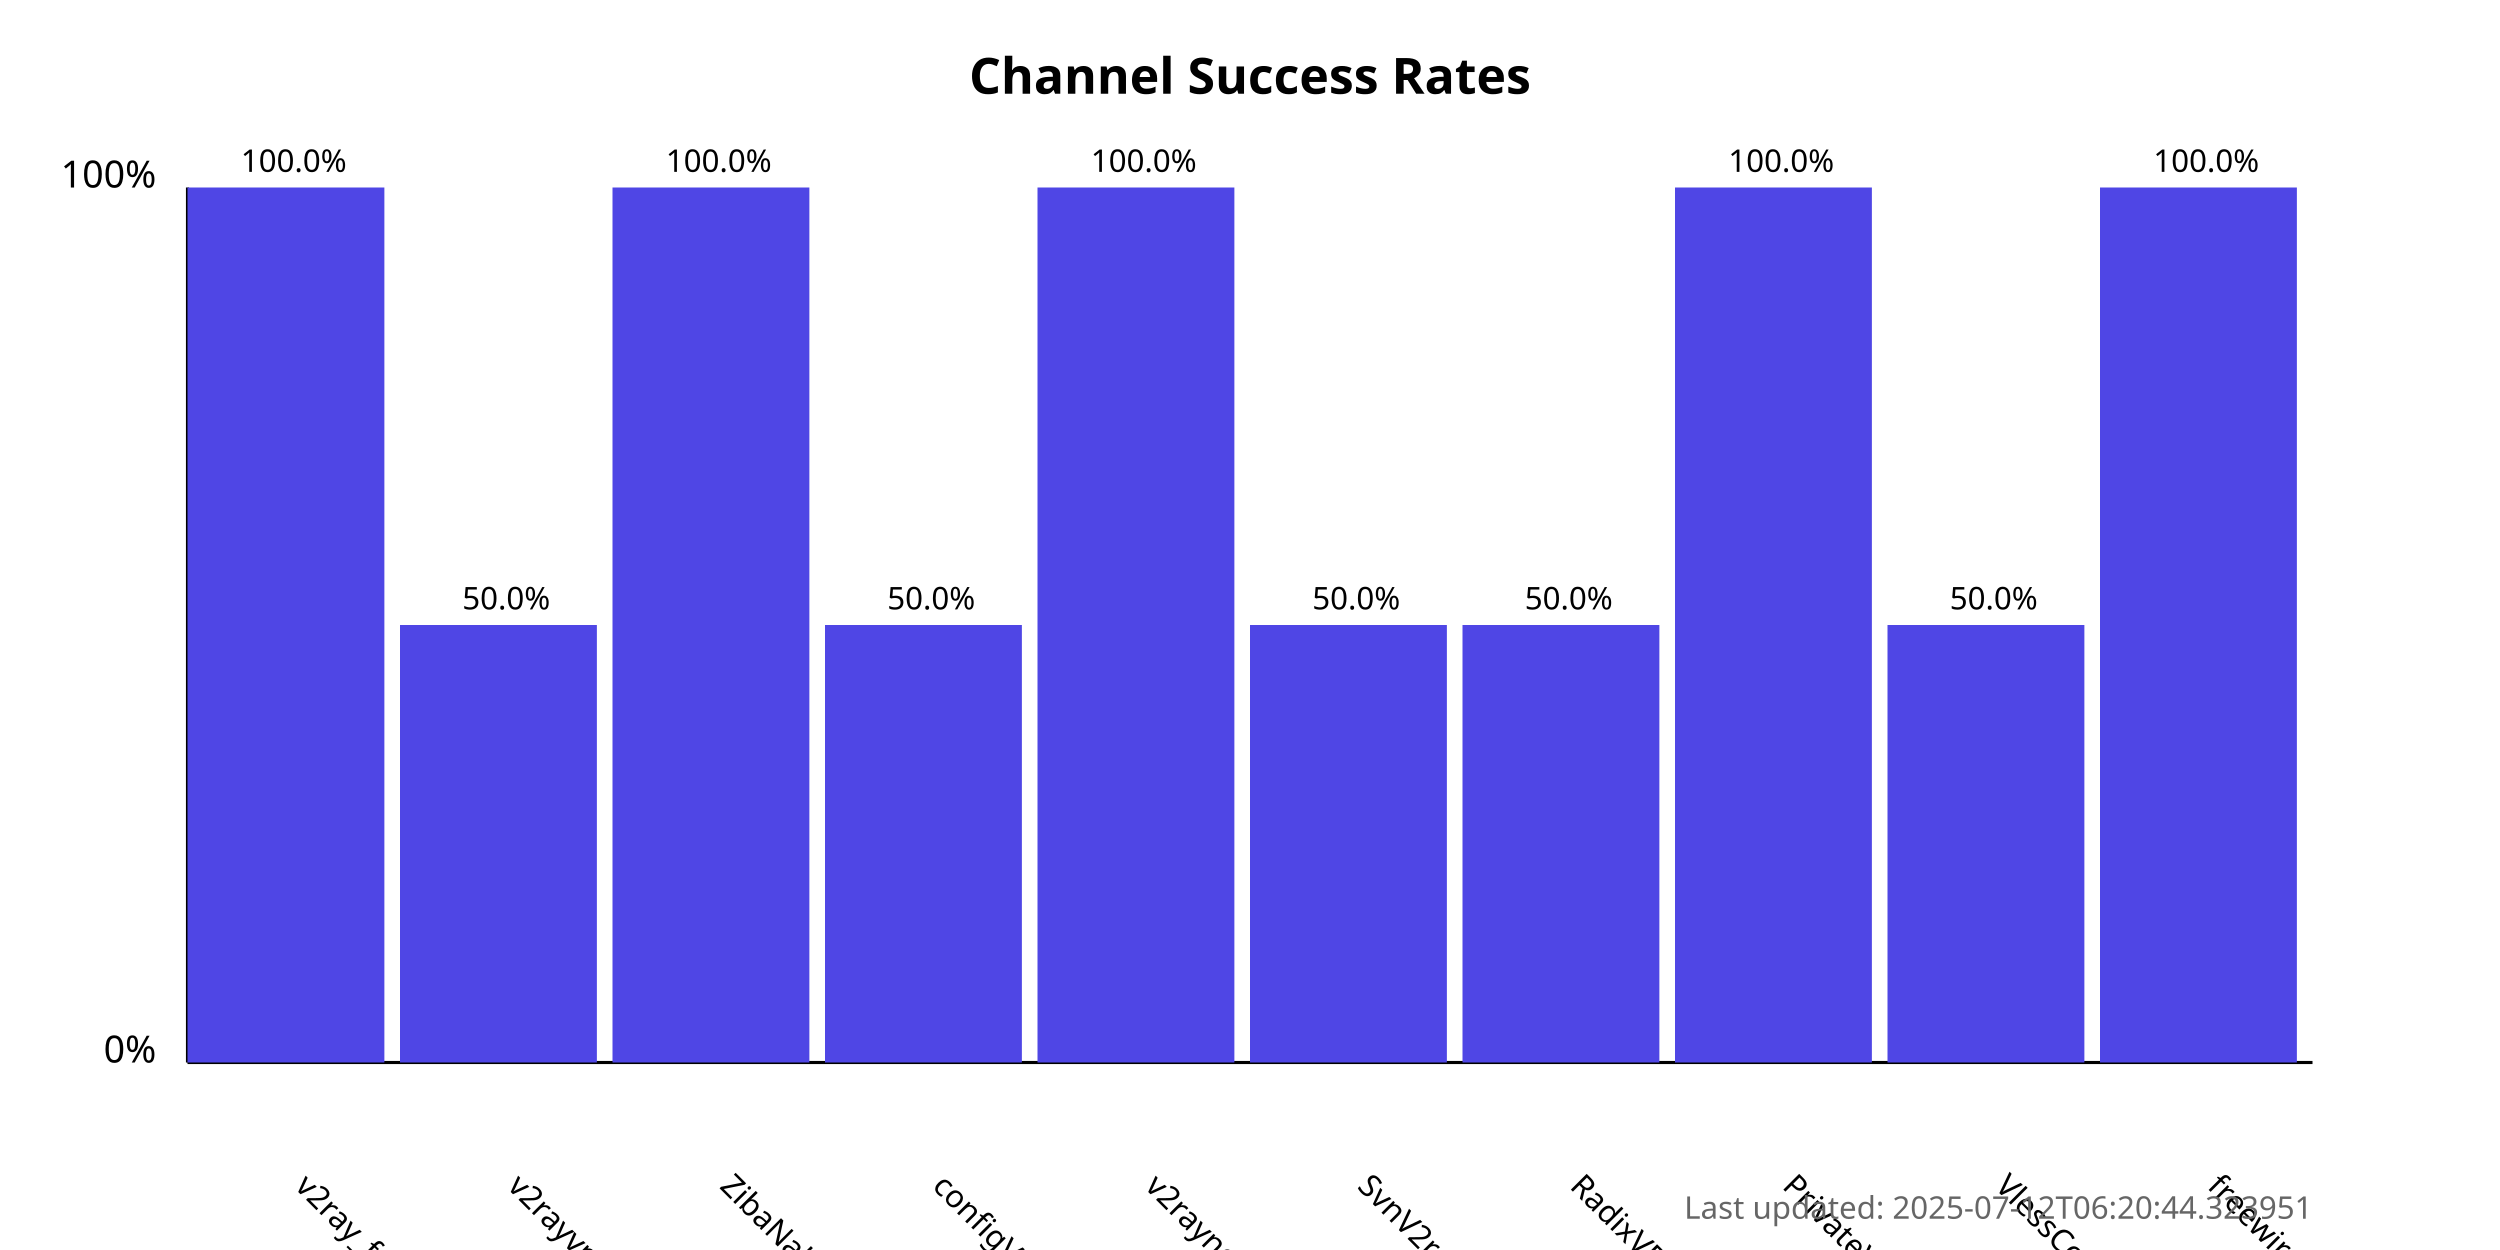
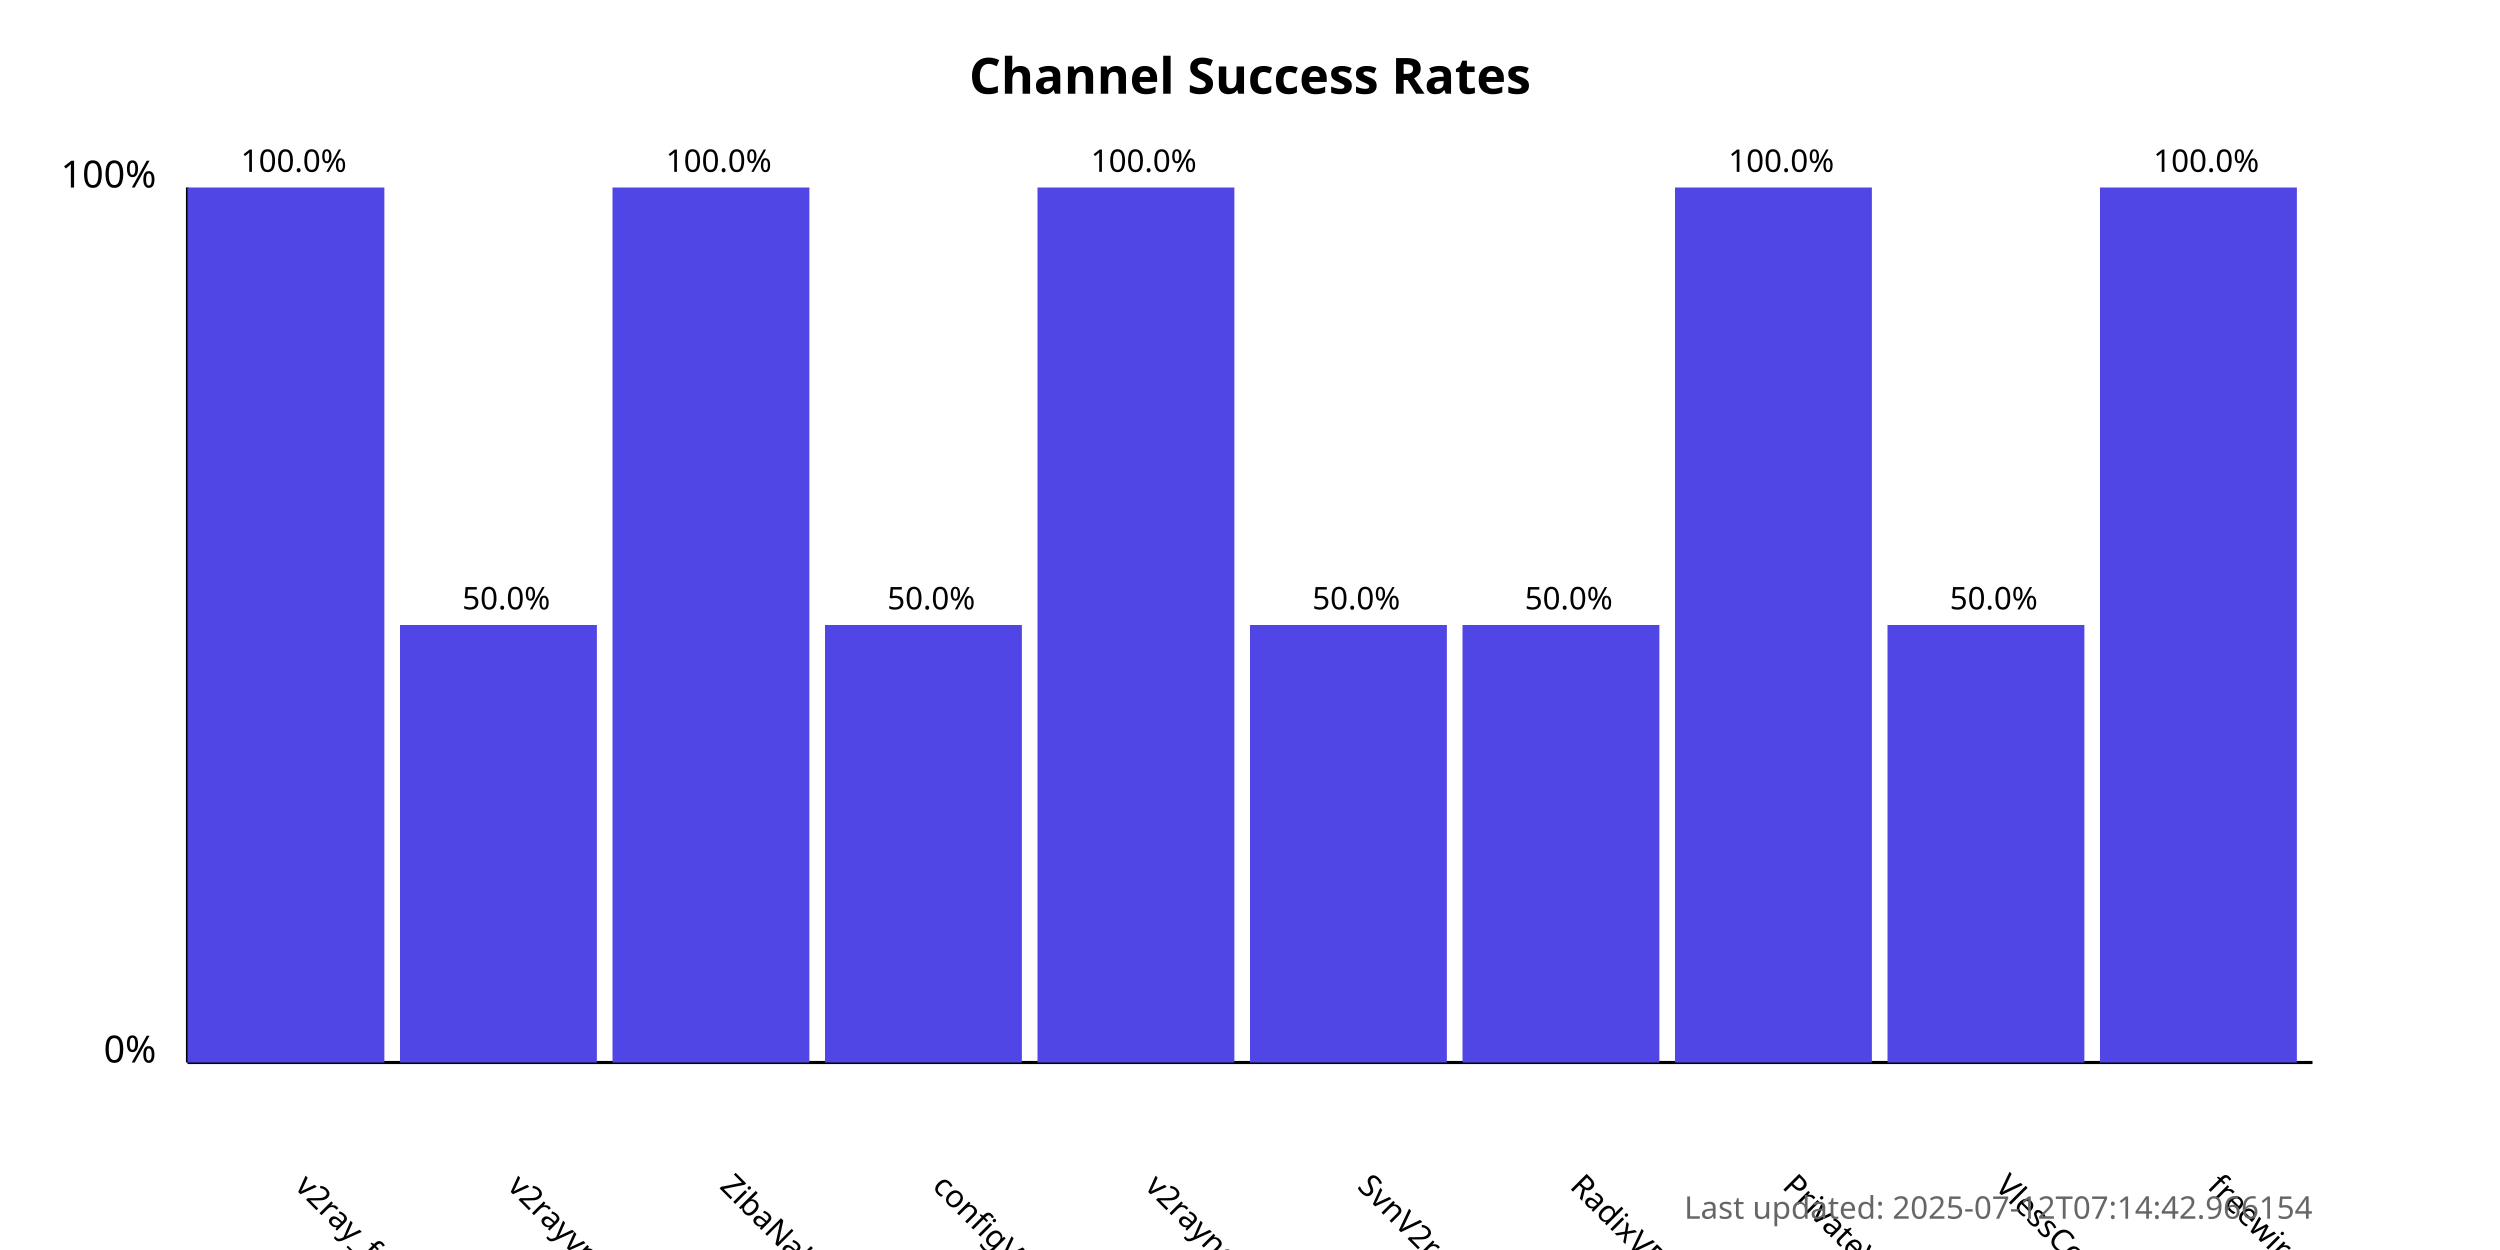
<svg xmlns="http://www.w3.org/2000/svg" width="800" height="400">
  <style>
            .chart-title { font: bold 16px sans-serif; }
            .axis-label { font: 12px sans-serif; }
            .tick-label { font: 10px sans-serif; }
            .bar { fill: #4f46e5; }
            .bar:hover { fill: #6366f1; }
            .timestamp { font: 10px sans-serif; fill: #666; }
        </style>
  <text x="400.0" y="30" text-anchor="middle" class="chart-title">
            Channel Success Rates
        </text>
  <line x1="60" y1="340" x2="60" y2="60" stroke="black" stroke-width="1" />
  <line x1="60" y1="340" x2="740" y2="340" stroke="black" stroke-width="1" />
  <text x="50" y="340" text-anchor="end" class="axis-label">0%</text>
  <text x="50" y="60" text-anchor="end" class="axis-label">100%</text>
  <g>
    <rect x="60" y="60.0" width="63.0" height="280.0" class="bar" />
    <text x="94.0" y="380" transform="rotate(45, 94.0, 380)" text-anchor="start" class="tick-label">
                v2ray_free_conf
            </text>
    <text x="94.0" y="55.0" text-anchor="middle" class="tick-label">
                100.0%
            </text>
  </g>
  <g>
    <rect x="128.0" y="200.0" width="63.0" height="140.0" class="bar" />
    <text x="162.0" y="380" transform="rotate(45, 162.0, 380)" text-anchor="start" class="tick-label">
                v2rayvpno
            </text>
    <text x="162.0" y="195.0" text-anchor="middle" class="tick-label">
                50.0%
            </text>
  </g>
  <g>
    <rect x="196.0" y="60.0" width="63.0" height="280.0" class="bar" />
    <text x="230.0" y="380" transform="rotate(45, 230.0, 380)" text-anchor="start" class="tick-label">
                ZibaNabz
            </text>
    <text x="230.0" y="55.0" text-anchor="middle" class="tick-label">
                100.0%
            </text>
  </g>
  <g>
    <rect x="264.0" y="200.0" width="63.0" height="140.0" class="bar" />
    <text x="298.0" y="380" transform="rotate(45, 298.0, 380)" text-anchor="start" class="tick-label">
                configV2rayForFree
            </text>
    <text x="298.0" y="195.0" text-anchor="middle" class="tick-label">
                50.0%
            </text>
  </g>
  <g>
    <rect x="332.0" y="60.0" width="63.0" height="280.0" class="bar" />
    <text x="366.0" y="380" transform="rotate(45, 366.0, 380)" text-anchor="start" class="tick-label">
                v2rayngvpn
            </text>
    <text x="366.0" y="55.0" text-anchor="middle" class="tick-label">
                100.0%
            </text>
  </g>
  <g>
    <rect x="400.0" y="200.0" width="63.0" height="140.0" class="bar" />
    <text x="434.0" y="380" transform="rotate(45, 434.0, 380)" text-anchor="start" class="tick-label">
                SvnV2ray
            </text>
    <text x="434.0" y="195.0" text-anchor="middle" class="tick-label">
                50.0%
            </text>
  </g>
  <g>
    <rect x="468.0" y="200.0" width="63.0" height="140.0" class="bar" />
    <text x="502.0" y="380" transform="rotate(45, 502.0, 380)" text-anchor="start" class="tick-label">
                RadixVPN
            </text>
    <text x="502.0" y="195.0" text-anchor="middle" class="tick-label">
                50.0%
            </text>
  </g>
  <g>
    <rect x="536.0" y="60.0" width="63.0" height="280.0" class="bar" />
    <text x="570.0" y="380" transform="rotate(45, 570.0, 380)" text-anchor="start" class="tick-label">
                PrivateVPNs
            </text>
    <text x="570.0" y="55.0" text-anchor="middle" class="tick-label">
                100.0%
            </text>
  </g>
  <g>
    <rect x="604.0" y="200.0" width="63.0" height="140.0" class="bar" />
    <text x="638.0" y="380" transform="rotate(45, 638.0, 380)" text-anchor="start" class="tick-label">
                VlessConfig
            </text>
    <text x="638.0" y="195.0" text-anchor="middle" class="tick-label">
                50.0%
            </text>
  </g>
  <g>
    <rect x="672.0" y="60.0" width="63.0" height="280.0" class="bar" />
    <text x="706.0" y="380" transform="rotate(45, 706.0, 380)" text-anchor="start" class="tick-label">
                freewireguard
            </text>
    <text x="706.0" y="55.0" text-anchor="middle" class="tick-label">
                100.0%
            </text>
  </g>
  <text x="740" y="390" text-anchor="end" class="timestamp">
-             Last updated: 2025-07-12T06:20:44.323951
+             Last updated: 2025-07-12T07:14:42.966154
        </text>
</svg>
